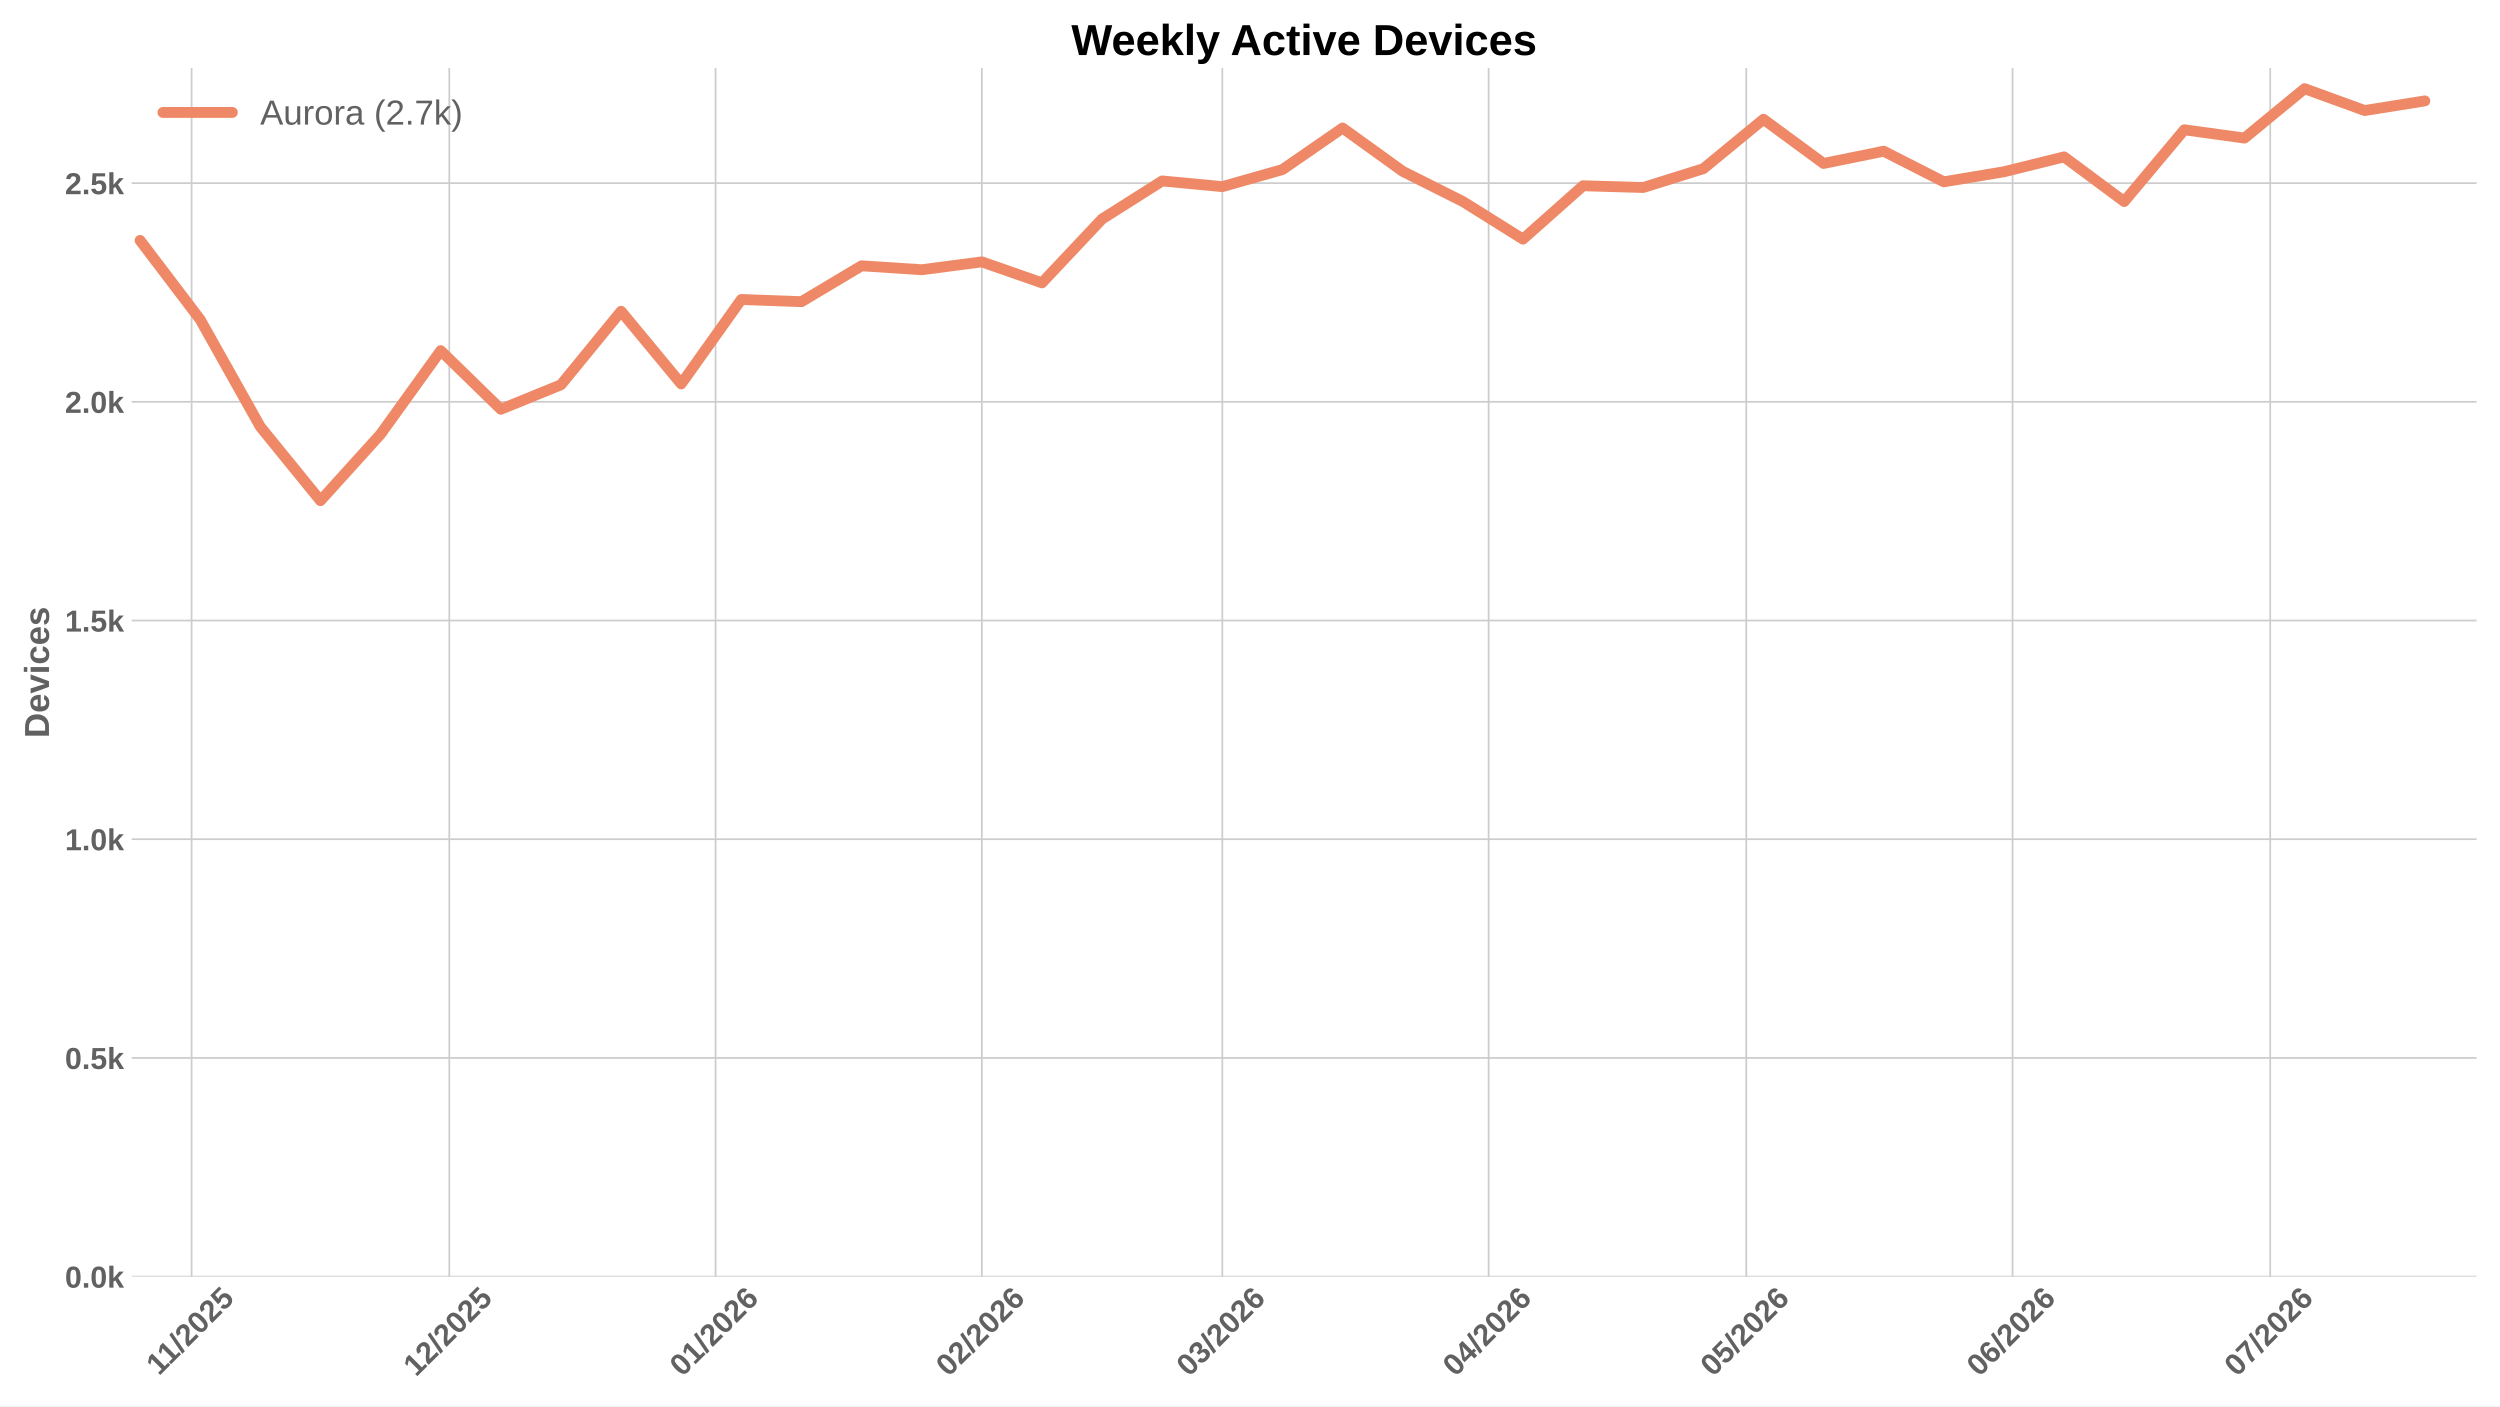
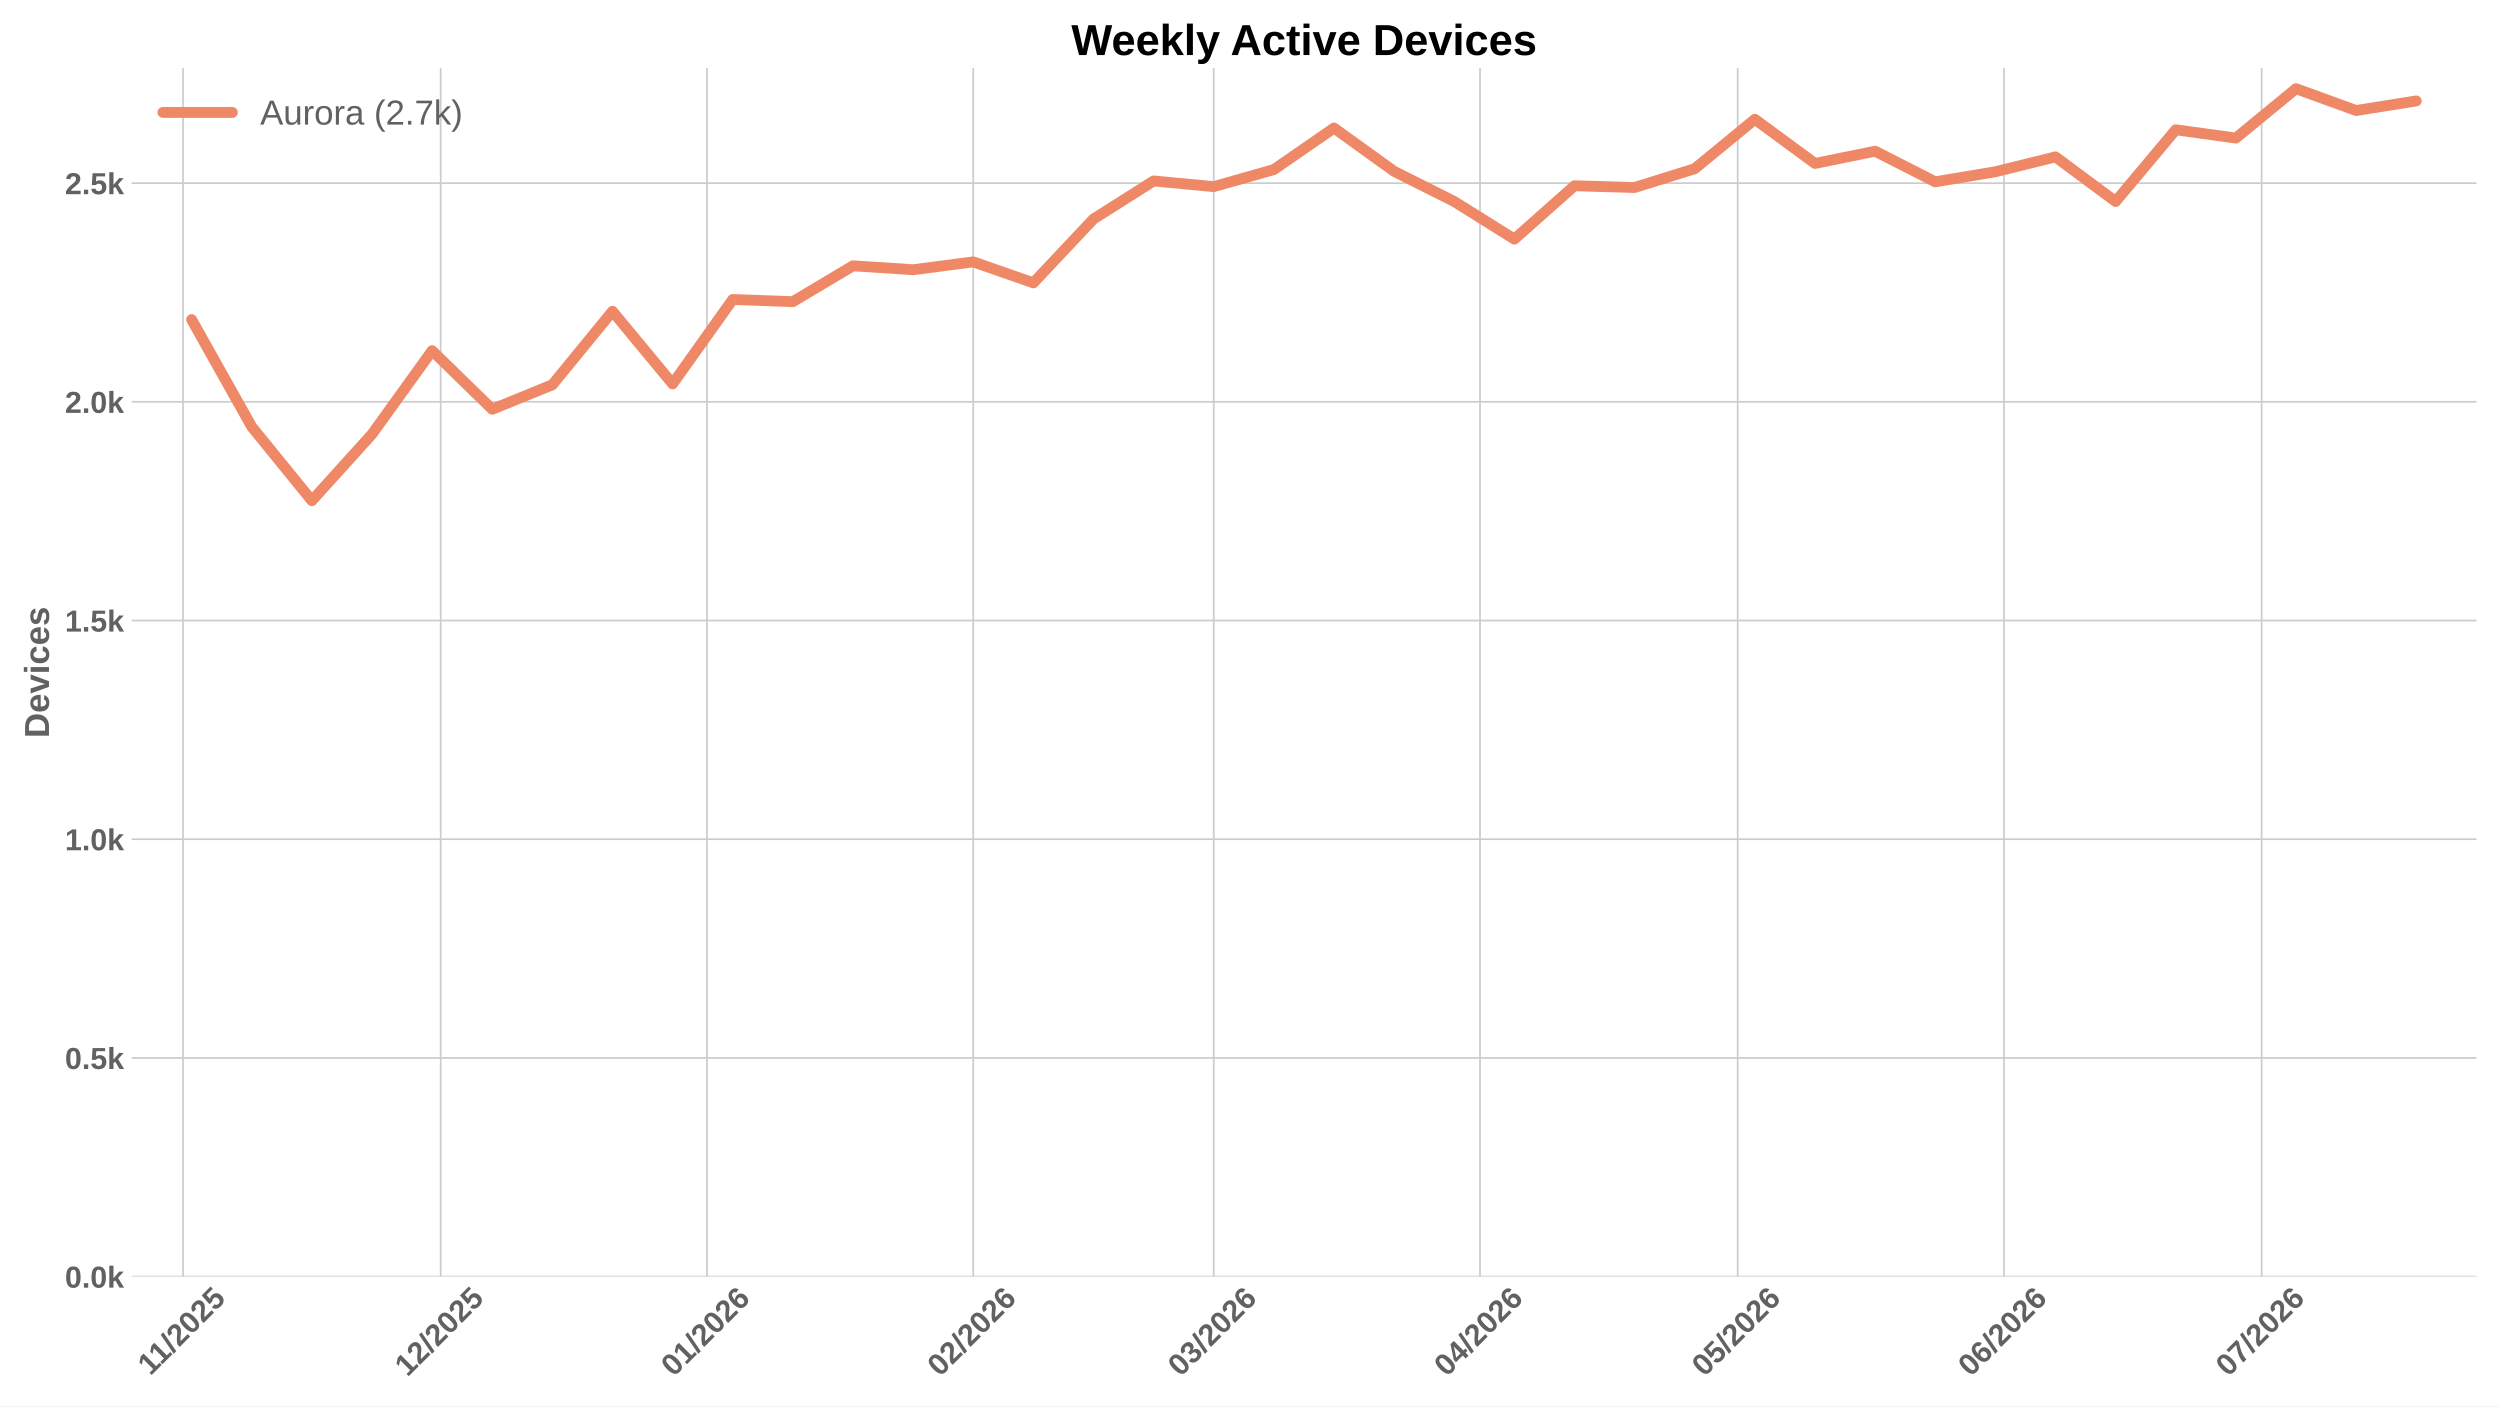
<svg xmlns="http://www.w3.org/2000/svg" xmlns:xlink="http://www.w3.org/1999/xlink" width="1152pt" height="648pt" viewBox="0 0 1152 648" version="1.1">
  <defs>
    <style type="text/css">*{stroke-linejoin: round; stroke-linecap: butt}</style>
  </defs>
  <g id="figure_1">
    <g id="patch_1">
      <path d="M 0 648  L 1152 648  L 1152 0  L 0 0  z " style="fill: #ffffff" />
    </g>
    <g id="axes_1">
      <g id="patch_2">
        <path d="M 60.676 588.262  L 1141.2 588.262  L 1141.2 31.361  L 60.676 31.361  z " style="fill: #ffffff" />
      </g>
      <g id="matplotlib.axis_1">
        <g id="xtick_1">
          <g id="line2d_1">
-             <path d="M 88.296 588.262  L 88.296 31.361  " clip-path="url(#p74ff74f4ae)" style="fill: none; stroke: #cccccc; stroke-width: 0.8; stroke-linecap: round" />
+             <path d="M 84.335 588.262  L 84.335 31.361  " clip-path="url(#p7dbd8c9614)" style="fill: none; stroke: #cccccc; stroke-width: 0.8; stroke-linecap: round" />
          </g>
          <g id="line2d_2" />
          <g id="text_1">
-             <g style="fill: #616161" transform="translate(73.24081 634.2038) rotate(-45) scale(0.14 -0.14)">
+             <g style="fill: #616161" transform="translate(69.27946 634.2038) rotate(-45) scale(0.14 -0.14)">
              <defs>
                <path id="LiberationSans-Bold-14" d="M 403 0  L 403 653  L 1494 653  L 1494 3656  L 438 2997  L 438 3688  L 1541 4403  L 2372 4403  L 2372 653  L 3381 653  L 3381 0  L 403 0  z " transform="scale(0.015625)" />
                <path id="LiberationSans-Bold-12" d="M 63 -128  L 972 4638  L 1716 4638  L 822 -128  L 63 -128  z " transform="scale(0.015625)" />
                <path id="LiberationSans-Bold-15" d="M 222 0  L 222 609  Q 394 988 711 1347  Q 1028 1706 1509 2097  Q 1972 2472 2158 2715  Q 2344 2959 2344 3194  Q 2344 3769 1766 3769  Q 1484 3769 1336 3617  Q 1188 3466 1144 3163  L 259 3213  Q 334 3825 717 4147  Q 1100 4469 1759 4469  Q 2472 4469 2853 4144  Q 3234 3819 3234 3231  Q 3234 2922 3112 2672  Q 2991 2422 2800 2211  Q 2609 2000 2376 1815  Q 2144 1631 1925 1456  Q 1706 1281 1526 1103  Q 1347 925 1259 722  L 3303 722  L 3303 0  L 222 0  z " transform="scale(0.015625)" />
                <path id="LiberationSans-Bold-13" d="M 3297 2203  Q 3297 1088 2914 512  Q 2531 -63 1766 -63  Q 253 -63 253 2203  Q 253 2994 418 3494  Q 584 3994 915 4231  Q 1247 4469 1791 4469  Q 2572 4469 2934 3903  Q 3297 3338 3297 2203  z M 2416 2203  Q 2416 2813 2356 3150  Q 2297 3488 2165 3634  Q 2034 3781 1784 3781  Q 1519 3781 1383 3632  Q 1247 3484 1189 3148  Q 1131 2813 1131 2203  Q 1131 1600 1192 1261  Q 1253 922 1386 775  Q 1519 628 1772 628  Q 2022 628 2158 783  Q 2294 938 2355 1278  Q 2416 1619 2416 2203  z " transform="scale(0.015625)" />
                <path id="LiberationSans-Bold-18" d="M 3381 1466  Q 3381 766 2945 351  Q 2509 -63 1750 -63  Q 1088 -63 689 235  Q 291 534 197 1100  L 1075 1172  Q 1144 891 1319 762  Q 1494 634 1759 634  Q 2088 634 2283 843  Q 2478 1053 2478 1447  Q 2478 1794 2293 2001  Q 2109 2209 1778 2209  Q 1413 2209 1181 1925  L 325 1925  L 478 4403  L 3125 4403  L 3125 3750  L 1275 3750  L 1203 2638  Q 1522 2919 2000 2919  Q 2628 2919 3004 2528  Q 3381 2138 3381 1466  z " transform="scale(0.015625)" />
              </defs>
              <use xlink:href="#LiberationSans-Bold-14" />
              <use xlink:href="#LiberationSans-Bold-14" transform="translate(50.09375 0)" />
              <use xlink:href="#LiberationSans-Bold-12" transform="translate(105.7031 0)" />
              <use xlink:href="#LiberationSans-Bold-15" transform="translate(133.4844 0)" />
              <use xlink:href="#LiberationSans-Bold-13" transform="translate(189.0938 0)" />
              <use xlink:href="#LiberationSans-Bold-15" transform="translate(244.7031 0)" />
              <use xlink:href="#LiberationSans-Bold-18" transform="translate(300.3125 0)" />
            </g>
          </g>
        </g>
        <g id="xtick_2">
          <g id="line2d_3">
-             <path d="M 207.035 588.262  L 207.035 31.361  " clip-path="url(#p74ff74f4ae)" style="fill: none; stroke: #cccccc; stroke-width: 0.8; stroke-linecap: round" />
+             <path d="M 203.074 588.262  L 203.074 31.361  " clip-path="url(#p7dbd8c9614)" style="fill: none; stroke: #cccccc; stroke-width: 0.8; stroke-linecap: round" />
          </g>
          <g id="line2d_4" />
          <g id="text_2">
-             <g style="fill: #616161" transform="translate(191.7067 634.7498) rotate(-45) scale(0.14 -0.14)">
+             <g style="fill: #616161" transform="translate(187.7454 634.7498) rotate(-45) scale(0.14 -0.14)">
              <use xlink:href="#LiberationSans-Bold-14" />
              <use xlink:href="#LiberationSans-Bold-15" transform="translate(55.60938 0)" />
              <use xlink:href="#LiberationSans-Bold-12" transform="translate(111.2188 0)" />
              <use xlink:href="#LiberationSans-Bold-15" transform="translate(139 0)" />
              <use xlink:href="#LiberationSans-Bold-13" transform="translate(194.6094 0)" />
              <use xlink:href="#LiberationSans-Bold-15" transform="translate(250.2188 0)" />
              <use xlink:href="#LiberationSans-Bold-18" transform="translate(305.8281 0)" />
            </g>
          </g>
        </g>
        <g id="xtick_3">
          <g id="line2d_5">
-             <path d="M 329.732 588.262  L 329.732 31.361  " clip-path="url(#p74ff74f4ae)" style="fill: none; stroke: #cccccc; stroke-width: 0.8; stroke-linecap: round" />
+             <path d="M 325.771 588.262  L 325.771 31.361  " clip-path="url(#p7dbd8c9614)" style="fill: none; stroke: #cccccc; stroke-width: 0.8; stroke-linecap: round" />
          </g>
          <g id="line2d_6" />
          <g id="text_3">
-             <g style="fill: #616161" transform="translate(314.4036 634.7498) rotate(-45) scale(0.14 -0.14)">
+             <g style="fill: #616161" transform="translate(310.4423 634.7498) rotate(-45) scale(0.14 -0.14)">
              <defs>
                <path id="LiberationSans-Bold-19" d="M 3328 1441  Q 3328 738 2934 337  Q 2541 -63 1847 -63  Q 1069 -63 651 482  Q 234 1028 234 2100  Q 234 3278 657 3873  Q 1081 4469 1869 4469  Q 2428 4469 2751 4222  Q 3075 3975 3209 3456  L 2381 3341  Q 2263 3775 1850 3775  Q 1497 3775 1295 3422  Q 1094 3069 1094 2350  Q 1234 2584 1484 2709  Q 1734 2834 2050 2834  Q 2641 2834 2984 2459  Q 3328 2084 3328 1441  z M 2447 1416  Q 2447 1791 2273 1989  Q 2100 2188 1797 2188  Q 1506 2188 1331 2002  Q 1156 1816 1156 1509  Q 1156 1125 1339 873  Q 1522 622 1819 622  Q 2116 622 2281 833  Q 2447 1044 2447 1416  z " transform="scale(0.015625)" />
              </defs>
              <use xlink:href="#LiberationSans-Bold-13" />
              <use xlink:href="#LiberationSans-Bold-14" transform="translate(55.60938 0)" />
              <use xlink:href="#LiberationSans-Bold-12" transform="translate(111.2188 0)" />
              <use xlink:href="#LiberationSans-Bold-15" transform="translate(139 0)" />
              <use xlink:href="#LiberationSans-Bold-13" transform="translate(194.6094 0)" />
              <use xlink:href="#LiberationSans-Bold-15" transform="translate(250.2188 0)" />
              <use xlink:href="#LiberationSans-Bold-19" transform="translate(305.8281 0)" />
            </g>
          </g>
        </g>
        <g id="xtick_4">
          <g id="line2d_7">
-             <path d="M 452.429 588.262  L 452.429 31.361  " clip-path="url(#p74ff74f4ae)" style="fill: none; stroke: #cccccc; stroke-width: 0.8; stroke-linecap: round" />
+             <path d="M 448.468 588.262  L 448.468 31.361  " clip-path="url(#p7dbd8c9614)" style="fill: none; stroke: #cccccc; stroke-width: 0.8; stroke-linecap: round" />
          </g>
          <g id="line2d_8" />
          <g id="text_4">
-             <g style="fill: #616161" transform="translate(437.1006 634.7498) rotate(-45) scale(0.14 -0.14)">
+             <g style="fill: #616161" transform="translate(433.1392 634.7498) rotate(-45) scale(0.14 -0.14)">
              <use xlink:href="#LiberationSans-Bold-13" />
              <use xlink:href="#LiberationSans-Bold-15" transform="translate(55.60938 0)" />
              <use xlink:href="#LiberationSans-Bold-12" transform="translate(111.2188 0)" />
              <use xlink:href="#LiberationSans-Bold-15" transform="translate(139 0)" />
              <use xlink:href="#LiberationSans-Bold-13" transform="translate(194.6094 0)" />
              <use xlink:href="#LiberationSans-Bold-15" transform="translate(250.2188 0)" />
              <use xlink:href="#LiberationSans-Bold-19" transform="translate(305.8281 0)" />
            </g>
          </g>
        </g>
        <g id="xtick_5">
          <g id="line2d_9">
-             <path d="M 563.252 588.262  L 563.252 31.361  " clip-path="url(#p74ff74f4ae)" style="fill: none; stroke: #cccccc; stroke-width: 0.8; stroke-linecap: round" />
+             <path d="M 559.291 588.262  L 559.291 31.361  " clip-path="url(#p7dbd8c9614)" style="fill: none; stroke: #cccccc; stroke-width: 0.8; stroke-linecap: round" />
          </g>
          <g id="line2d_10" />
          <g id="text_5">
-             <g style="fill: #616161" transform="translate(547.9236 634.7498) rotate(-45) scale(0.14 -0.14)">
+             <g style="fill: #616161" transform="translate(543.9622 634.7498) rotate(-45) scale(0.14 -0.14)">
              <defs>
                <path id="LiberationSans-Bold-16" d="M 3328 1222  Q 3328 603 2922 265  Q 2516 -72 1766 -72  Q 1056 -72 637 254  Q 219 581 147 1197  L 1041 1275  Q 1125 641 1763 641  Q 2078 641 2253 797  Q 2428 953 2428 1275  Q 2428 1569 2215 1725  Q 2003 1881 1584 1881  L 1278 1881  L 1278 2591  L 1566 2591  Q 1944 2591 2134 2745  Q 2325 2900 2325 3188  Q 2325 3459 2173 3614  Q 2022 3769 1731 3769  Q 1459 3769 1292 3619  Q 1125 3469 1100 3194  L 222 3256  Q 291 3825 694 4147  Q 1097 4469 1747 4469  Q 2438 4469 2827 4158  Q 3216 3847 3216 3297  Q 3216 2884 2973 2618  Q 2731 2353 2275 2266  L 2275 2253  Q 2781 2194 3054 1920  Q 3328 1647 3328 1222  z " transform="scale(0.015625)" />
              </defs>
              <use xlink:href="#LiberationSans-Bold-13" />
              <use xlink:href="#LiberationSans-Bold-16" transform="translate(55.60938 0)" />
              <use xlink:href="#LiberationSans-Bold-12" transform="translate(111.2188 0)" />
              <use xlink:href="#LiberationSans-Bold-15" transform="translate(139 0)" />
              <use xlink:href="#LiberationSans-Bold-13" transform="translate(194.6094 0)" />
              <use xlink:href="#LiberationSans-Bold-15" transform="translate(250.2188 0)" />
              <use xlink:href="#LiberationSans-Bold-19" transform="translate(305.8281 0)" />
            </g>
          </g>
        </g>
        <g id="xtick_6">
          <g id="line2d_11">
-             <path d="M 685.949 588.262  L 685.949 31.361  " clip-path="url(#p74ff74f4ae)" style="fill: none; stroke: #cccccc; stroke-width: 0.8; stroke-linecap: round" />
+             <path d="M 681.987 588.262  L 681.987 31.361  " clip-path="url(#p7dbd8c9614)" style="fill: none; stroke: #cccccc; stroke-width: 0.8; stroke-linecap: round" />
          </g>
          <g id="line2d_12" />
          <g id="text_6">
-             <g style="fill: #616161" transform="translate(670.6205 634.7498) rotate(-45) scale(0.14 -0.14)">
+             <g style="fill: #616161" transform="translate(666.6591 634.7498) rotate(-45) scale(0.14 -0.14)">
              <defs>
                <path id="LiberationSans-Bold-17" d="M 2938 897  L 2938 0  L 2100 0  L 2100 897  L 97 897  L 97 1556  L 1956 4403  L 2938 4403  L 2938 1550  L 3525 1550  L 3525 897  L 2938 897  z M 2100 2991  Q 2100 3159 2111 3356  Q 2122 3553 2128 3609  Q 2047 3434 1834 3103  L 813 1550  L 2100 1550  L 2100 2991  z " transform="scale(0.015625)" />
              </defs>
              <use xlink:href="#LiberationSans-Bold-13" />
              <use xlink:href="#LiberationSans-Bold-17" transform="translate(55.60938 0)" />
              <use xlink:href="#LiberationSans-Bold-12" transform="translate(111.2188 0)" />
              <use xlink:href="#LiberationSans-Bold-15" transform="translate(139 0)" />
              <use xlink:href="#LiberationSans-Bold-13" transform="translate(194.6094 0)" />
              <use xlink:href="#LiberationSans-Bold-15" transform="translate(250.2188 0)" />
              <use xlink:href="#LiberationSans-Bold-19" transform="translate(305.8281 0)" />
            </g>
          </g>
        </g>
        <g id="xtick_7">
          <g id="line2d_13">
-             <path d="M 804.688 588.262  L 804.688 31.361  " clip-path="url(#p74ff74f4ae)" style="fill: none; stroke: #cccccc; stroke-width: 0.8; stroke-linecap: round" />
+             <path d="M 800.726 588.262  L 800.726 31.361  " clip-path="url(#p7dbd8c9614)" style="fill: none; stroke: #cccccc; stroke-width: 0.8; stroke-linecap: round" />
          </g>
          <g id="line2d_14" />
          <g id="text_7">
-             <g style="fill: #616161" transform="translate(789.3594 634.7498) rotate(-45) scale(0.14 -0.14)">
+             <g style="fill: #616161" transform="translate(785.3981 634.7498) rotate(-45) scale(0.14 -0.14)">
              <use xlink:href="#LiberationSans-Bold-13" />
              <use xlink:href="#LiberationSans-Bold-18" transform="translate(55.60938 0)" />
              <use xlink:href="#LiberationSans-Bold-12" transform="translate(111.2188 0)" />
              <use xlink:href="#LiberationSans-Bold-15" transform="translate(139 0)" />
              <use xlink:href="#LiberationSans-Bold-13" transform="translate(194.6094 0)" />
              <use xlink:href="#LiberationSans-Bold-15" transform="translate(250.2188 0)" />
              <use xlink:href="#LiberationSans-Bold-19" transform="translate(305.8281 0)" />
            </g>
          </g>
        </g>
        <g id="xtick_8">
          <g id="line2d_15">
-             <path d="M 927.385 588.262  L 927.385 31.361  " clip-path="url(#p74ff74f4ae)" style="fill: none; stroke: #cccccc; stroke-width: 0.8; stroke-linecap: round" />
+             <path d="M 923.423 588.262  L 923.423 31.361  " clip-path="url(#p7dbd8c9614)" style="fill: none; stroke: #cccccc; stroke-width: 0.8; stroke-linecap: round" />
          </g>
          <g id="line2d_16" />
          <g id="text_8">
-             <g style="fill: #616161" transform="translate(912.0563 634.7498) rotate(-45) scale(0.14 -0.14)">
+             <g style="fill: #616161" transform="translate(908.095 634.7498) rotate(-45) scale(0.14 -0.14)">
              <use xlink:href="#LiberationSans-Bold-13" />
              <use xlink:href="#LiberationSans-Bold-19" transform="translate(55.60938 0)" />
              <use xlink:href="#LiberationSans-Bold-12" transform="translate(111.2188 0)" />
              <use xlink:href="#LiberationSans-Bold-15" transform="translate(139 0)" />
              <use xlink:href="#LiberationSans-Bold-13" transform="translate(194.6094 0)" />
              <use xlink:href="#LiberationSans-Bold-15" transform="translate(250.2188 0)" />
              <use xlink:href="#LiberationSans-Bold-19" transform="translate(305.8281 0)" />
            </g>
          </g>
        </g>
        <g id="xtick_9">
          <g id="line2d_17">
-             <path d="M 1046.124 588.262  L 1046.124 31.361  " clip-path="url(#p74ff74f4ae)" style="fill: none; stroke: #cccccc; stroke-width: 0.8; stroke-linecap: round" />
+             <path d="M 1042.162 588.262  L 1042.162 31.361  " clip-path="url(#p7dbd8c9614)" style="fill: none; stroke: #cccccc; stroke-width: 0.8; stroke-linecap: round" />
          </g>
          <g id="line2d_18" />
          <g id="text_9">
-             <g style="fill: #616161" transform="translate(1030.795 634.7498) rotate(-45) scale(0.14 -0.14)">
+             <g style="fill: #616161" transform="translate(1026.834 634.7498) rotate(-45) scale(0.14 -0.14)">
              <defs>
                <path id="LiberationSans-Bold-1a" d="M 3278 3706  Q 2981 3238 2717 2797  Q 2453 2356 2256 1911  Q 2059 1466 1945 995  Q 1831 525 1831 0  L 916 0  Q 916 550 1059 1064  Q 1203 1578 1475 2111  Q 1747 2644 2463 3681  L 275 3681  L 275 4403  L 3278 4403  L 3278 3706  z " transform="scale(0.015625)" />
              </defs>
              <use xlink:href="#LiberationSans-Bold-13" />
              <use xlink:href="#LiberationSans-Bold-1a" transform="translate(55.60938 0)" />
              <use xlink:href="#LiberationSans-Bold-12" transform="translate(111.2188 0)" />
              <use xlink:href="#LiberationSans-Bold-15" transform="translate(139 0)" />
              <use xlink:href="#LiberationSans-Bold-13" transform="translate(194.6094 0)" />
              <use xlink:href="#LiberationSans-Bold-15" transform="translate(250.2188 0)" />
              <use xlink:href="#LiberationSans-Bold-19" transform="translate(305.8281 0)" />
            </g>
          </g>
        </g>
      </g>
      <g id="matplotlib.axis_2">
        <g id="ytick_1">
          <g id="line2d_19">
-             <path d="M 60.676 588.262  L 1141.2 588.262  " clip-path="url(#p74ff74f4ae)" style="fill: none; stroke: #cccccc; stroke-width: 0.8; stroke-linecap: round" />
+             <path d="M 60.676 588.262  L 1141.2 588.262  " clip-path="url(#p7dbd8c9614)" style="fill: none; stroke: #cccccc; stroke-width: 0.8; stroke-linecap: round" />
          </g>
          <g id="line2d_20" />
          <g id="text_10">
            <g style="fill: #616161" transform="translate(29.93031 593.3584) scale(0.14 -0.14)">
              <defs>
                <path id="LiberationSans-Bold-11" d="M 434 0  L 434 953  L 1338 953  L 1338 0  L 434 0  z " transform="scale(0.015625)" />
                <path id="LiberationSans-Bold-4e" d="M 2606 0  L 1703 1531  L 1325 1269  L 1325 0  L 447 0  L 447 4638  L 1325 4638  L 1325 1981  L 2531 3381  L 3475 3381  L 2288 2063  L 3566 0  L 2606 0  z " transform="scale(0.015625)" />
              </defs>
              <use xlink:href="#LiberationSans-Bold-13" />
              <use xlink:href="#LiberationSans-Bold-11" transform="translate(55.60938 0)" />
              <use xlink:href="#LiberationSans-Bold-13" transform="translate(83.39062 0)" />
              <use xlink:href="#LiberationSans-Bold-4e" transform="translate(139 0)" />
            </g>
          </g>
        </g>
        <g id="ytick_2">
          <g id="line2d_21">
-             <path d="M 60.676 487.487  L 1141.2 487.487  " clip-path="url(#p74ff74f4ae)" style="fill: none; stroke: #cccccc; stroke-width: 0.8; stroke-linecap: round" />
+             <path d="M 60.676 487.487  L 1141.2 487.487  " clip-path="url(#p7dbd8c9614)" style="fill: none; stroke: #cccccc; stroke-width: 0.8; stroke-linecap: round" />
          </g>
          <g id="line2d_22" />
          <g id="text_11">
            <g style="fill: #616161" transform="translate(29.93031 492.5836) scale(0.14 -0.14)">
              <use xlink:href="#LiberationSans-Bold-13" />
              <use xlink:href="#LiberationSans-Bold-11" transform="translate(55.60938 0)" />
              <use xlink:href="#LiberationSans-Bold-18" transform="translate(83.39062 0)" />
              <use xlink:href="#LiberationSans-Bold-4e" transform="translate(139 0)" />
            </g>
          </g>
        </g>
        <g id="ytick_3">
          <g id="line2d_23">
-             <path d="M 60.676 386.713  L 1141.2 386.713  " clip-path="url(#p74ff74f4ae)" style="fill: none; stroke: #cccccc; stroke-width: 0.8; stroke-linecap: round" />
+             <path d="M 60.676 386.713  L 1141.2 386.713  " clip-path="url(#p7dbd8c9614)" style="fill: none; stroke: #cccccc; stroke-width: 0.8; stroke-linecap: round" />
          </g>
          <g id="line2d_24" />
          <g id="text_12">
            <g style="fill: #616161" transform="translate(29.93031 391.8088) scale(0.14 -0.14)">
              <use xlink:href="#LiberationSans-Bold-14" />
              <use xlink:href="#LiberationSans-Bold-11" transform="translate(55.60938 0)" />
              <use xlink:href="#LiberationSans-Bold-13" transform="translate(83.39062 0)" />
              <use xlink:href="#LiberationSans-Bold-4e" transform="translate(139 0)" />
            </g>
          </g>
        </g>
        <g id="ytick_4">
          <g id="line2d_25">
-             <path d="M 60.676 285.938  L 1141.2 285.938  " clip-path="url(#p74ff74f4ae)" style="fill: none; stroke: #cccccc; stroke-width: 0.8; stroke-linecap: round" />
+             <path d="M 60.676 285.938  L 1141.2 285.938  " clip-path="url(#p7dbd8c9614)" style="fill: none; stroke: #cccccc; stroke-width: 0.8; stroke-linecap: round" />
          </g>
          <g id="line2d_26" />
          <g id="text_13">
            <g style="fill: #616161" transform="translate(29.93031 291.034) scale(0.14 -0.14)">
              <use xlink:href="#LiberationSans-Bold-14" />
              <use xlink:href="#LiberationSans-Bold-11" transform="translate(55.60938 0)" />
              <use xlink:href="#LiberationSans-Bold-18" transform="translate(83.39062 0)" />
              <use xlink:href="#LiberationSans-Bold-4e" transform="translate(139 0)" />
            </g>
          </g>
        </g>
        <g id="ytick_5">
          <g id="line2d_27">
-             <path d="M 60.676 185.163  L 1141.2 185.163  " clip-path="url(#p74ff74f4ae)" style="fill: none; stroke: #cccccc; stroke-width: 0.8; stroke-linecap: round" />
+             <path d="M 60.676 185.163  L 1141.2 185.163  " clip-path="url(#p7dbd8c9614)" style="fill: none; stroke: #cccccc; stroke-width: 0.8; stroke-linecap: round" />
          </g>
          <g id="line2d_28" />
          <g id="text_14">
            <g style="fill: #616161" transform="translate(29.93031 190.2592) scale(0.14 -0.14)">
              <use xlink:href="#LiberationSans-Bold-15" />
              <use xlink:href="#LiberationSans-Bold-11" transform="translate(55.60938 0)" />
              <use xlink:href="#LiberationSans-Bold-13" transform="translate(83.39062 0)" />
              <use xlink:href="#LiberationSans-Bold-4e" transform="translate(139 0)" />
            </g>
          </g>
        </g>
        <g id="ytick_6">
          <g id="line2d_29">
-             <path d="M 60.676 84.388  L 1141.2 84.388  " clip-path="url(#p74ff74f4ae)" style="fill: none; stroke: #cccccc; stroke-width: 0.8; stroke-linecap: round" />
+             <path d="M 60.676 84.388  L 1141.2 84.388  " clip-path="url(#p7dbd8c9614)" style="fill: none; stroke: #cccccc; stroke-width: 0.8; stroke-linecap: round" />
          </g>
          <g id="line2d_30" />
          <g id="text_15">
            <g style="fill: #616161" transform="translate(29.93031 89.48444) scale(0.14 -0.14)">
              <use xlink:href="#LiberationSans-Bold-15" />
              <use xlink:href="#LiberationSans-Bold-11" transform="translate(55.60938 0)" />
              <use xlink:href="#LiberationSans-Bold-18" transform="translate(83.39062 0)" />
              <use xlink:href="#LiberationSans-Bold-4e" transform="translate(139 0)" />
            </g>
          </g>
        </g>
        <g id="text_16">
          <g style="fill: #616161" transform="translate(22.56312 340.0552) rotate(-90) scale(0.16 -0.16)">
            <defs>
              <path id="LiberationSans-Bold-27" d="M 4353 2234  Q 4353 1553 4086 1045  Q 3819 538 3330 269  Q 2841 0 2209 0  L 428 0  L 428 4403  L 2022 4403  Q 3134 4403 3743 3842  Q 4353 3281 4353 2234  z M 3425 2234  Q 3425 2944 3056 3317  Q 2688 3691 2003 3691  L 1350 3691  L 1350 713  L 2131 713  Q 2725 713 3075 1122  Q 3425 1531 3425 2234  z " transform="scale(0.015625)" />
              <path id="LiberationSans-Bold-48" d="M 1831 -63  Q 1069 -63 659 389  Q 250 841 250 1706  Q 250 2544 665 2994  Q 1081 3444 1844 3444  Q 2572 3444 2956 2961  Q 3341 2478 3341 1547  L 3341 1522  L 1172 1522  Q 1172 1028 1355 776  Q 1538 525 1875 525  Q 2341 525 2463 928  L 3291 856  Q 2931 -63 1831 -63  z M 1831 2891  Q 1522 2891 1355 2675  Q 1188 2459 1178 2072  L 2491 2072  Q 2466 2481 2294 2686  Q 2122 2891 1831 2891  z " transform="scale(0.015625)" />
              <path id="LiberationSans-Bold-59" d="M 2284 0  L 1234 0  L 25 3381  L 953 3381  L 1544 1491  Q 1591 1334 1766 709  Q 1797 838 1894 1159  Q 1991 1481 2613 3381  L 3531 3381  L 2284 0  z " transform="scale(0.015625)" />
              <path id="LiberationSans-Bold-4c" d="M 447 3991  L 447 4638  L 1325 4638  L 1325 3991  L 447 3991  z M 447 0  L 447 3381  L 1325 3381  L 1325 0  L 447 0  z " transform="scale(0.015625)" />
              <path id="LiberationSans-Bold-46" d="M 1856 -63  Q 1088 -63 669 395  Q 250 853 250 1672  Q 250 2509 672 2976  Q 1094 3444 1869 3444  Q 2466 3444 2856 3144  Q 3247 2844 3347 2316  L 2463 2272  Q 2425 2531 2275 2686  Q 2125 2841 1850 2841  Q 1172 2841 1172 1706  Q 1172 538 1863 538  Q 2113 538 2281 695  Q 2450 853 2491 1166  L 3372 1125  Q 3325 778 3123 506  Q 2922 234 2594 85  Q 2266 -63 1856 -63  z " transform="scale(0.015625)" />
              <path id="LiberationSans-Bold-56" d="M 3297 988  Q 3297 497 2895 217  Q 2494 -63 1784 -63  Q 1088 -63 717 157  Q 347 378 225 844  L 997 959  Q 1063 719 1223 619  Q 1384 519 1784 519  Q 2153 519 2322 612  Q 2491 706 2491 906  Q 2491 1069 2355 1164  Q 2219 1259 1894 1325  Q 1150 1472 890 1598  Q 631 1725 495 1926  Q 359 2128 359 2422  Q 359 2906 732 3176  Q 1106 3447 1791 3447  Q 2394 3447 2761 3212  Q 3128 2978 3219 2534  L 2441 2453  Q 2403 2659 2256 2761  Q 2109 2863 1791 2863  Q 1478 2863 1322 2783  Q 1166 2703 1166 2516  Q 1166 2369 1286 2283  Q 1406 2197 1691 2141  Q 2088 2059 2395 1973  Q 2703 1888 2889 1769  Q 3075 1650 3186 1464  Q 3297 1278 3297 988  z " transform="scale(0.015625)" />
            </defs>
            <use xlink:href="#LiberationSans-Bold-27" />
            <use xlink:href="#LiberationSans-Bold-48" transform="translate(72.21875 0)" />
            <use xlink:href="#LiberationSans-Bold-59" transform="translate(127.8281 0)" />
            <use xlink:href="#LiberationSans-Bold-4c" transform="translate(183.4375 0)" />
            <use xlink:href="#LiberationSans-Bold-46" transform="translate(211.2188 0)" />
            <use xlink:href="#LiberationSans-Bold-48" transform="translate(266.8281 0)" />
            <use xlink:href="#LiberationSans-Bold-56" transform="translate(322.4375 0)" />
          </g>
        </g>
      </g>
      <g id="line2d_31">
-         <path d="M 64.548 110.791  L 92.254 147.272  L 119.96 196.651  L 147.666 230.713  L 175.371 200.078  L 203.077 161.582  L 230.783 188.589  L 258.489 177.303  L 286.194 143.442  L 313.9 176.9  L 341.606 138  L 369.312 139.008  L 397.017 122.481  L 424.723 124.295  L 452.429 120.667  L 480.135 130.342  L 507.84 100.915  L 535.546 83.38  L 563.252 86.001  L 590.958 78.14  L 618.663 58.993  L 646.369 78.946  L 674.075 92.853  L 701.781 110.187  L 729.486 85.598  L 757.192 86.404  L 784.898 77.737  L 812.604 54.962  L 840.309 75.319  L 868.015 69.675  L 895.721 83.784  L 923.427 79.148  L 951.132 72.295  L 978.838 92.853  L 1006.544 59.799  L 1034.25 63.629  L 1061.955 40.854  L 1089.661 50.931  L 1117.367 46.497  " clip-path="url(#p74ff74f4ae)" style="fill: none; stroke: #ee8866; stroke-width: 5; stroke-linecap: round" />
+         <path d="M 88.293 147.272  L 115.999 196.651  L 143.704 230.713  L 171.41 200.078  L 199.116 161.582  L 226.822 188.589  L 254.527 177.303  L 282.233 143.442  L 309.939 176.9  L 337.645 138  L 365.35 139.008  L 393.056 122.481  L 420.762 124.295  L 448.468 120.667  L 476.173 130.342  L 503.879 100.915  L 531.585 83.38  L 559.291 86.001  L 586.996 78.14  L 614.702 58.993  L 642.408 78.946  L 670.114 92.853  L 697.819 110.187  L 725.525 85.598  L 753.231 86.404  L 780.937 77.737  L 808.642 54.962  L 836.348 75.319  L 864.054 69.675  L 891.76 83.784  L 919.465 79.148  L 947.171 72.295  L 974.877 92.853  L 1002.583 59.799  L 1030.288 63.629  L 1057.994 40.854  L 1085.7 50.931  L 1113.406 46.497  " clip-path="url(#p7dbd8c9614)" style="fill: none; stroke: #ee8866; stroke-width: 5; stroke-linecap: round" />
      </g>
      <g id="patch_3">
        <path d="M 60.676 588.262  L 60.676 31.361  " style="fill: none" />
      </g>
      <g id="patch_4">
        <path d="M 1141.2 588.262  L 1141.2 31.361  " style="fill: none" />
      </g>
      <g id="patch_5">
        <path d="M 60.676 588.262  L 1141.2 588.262  " style="fill: none" />
      </g>
      <g id="patch_6">
        <path d="M 60.676 31.361  L 1141.2 31.361  " style="fill: none" />
      </g>
      <g id="text_17">
        <g transform="translate(493.655 25.36055) scale(0.2 -0.2)">
          <defs>
            <path id="LiberationSans-Bold-3a" d="M 4897 0  L 3803 0  L 3206 2547  Q 3097 2997 3022 3488  Q 2947 3078 2900 2864  Q 2853 2650 2234 0  L 1141 0  L 6 4403  L 941 4403  L 1578 1559  L 1722 872  Q 1809 1306 1892 1701  Q 1975 2097 2516 4403  L 3547 4403  L 4103 2059  Q 4169 1797 4325 872  L 4403 1234  L 4569 1953  L 5100 4403  L 6034 4403  L 4897 0  z " transform="scale(0.015625)" />
            <path id="LiberationSans-Bold-4f" d="M 447 0  L 447 4638  L 1325 4638  L 1325 0  L 447 0  z " transform="scale(0.015625)" />
            <path id="LiberationSans-Bold-5c" d="M 884 -1328  Q 569 -1328 331 -1288  L 331 -663  Q 497 -688 634 -688  Q 822 -688 945 -628  Q 1069 -569 1167 -431  Q 1266 -294 1388 34  L 50 3381  L 978 3381  L 1509 1797  Q 1634 1456 1825 753  L 1903 1050  L 2106 1784  L 2606 3381  L 3525 3381  L 2188 -178  Q 1919 -828 1630 -1078  Q 1341 -1328 884 -1328  z " transform="scale(0.015625)" />
            <path id="LiberationSans-Bold-3" transform="scale(0.015625)" />
            <path id="LiberationSans-Bold-24" d="M 3541 0  L 3150 1125  L 1472 1125  L 1081 0  L 159 0  L 1766 4403  L 2853 4403  L 4453 0  L 3541 0  z M 2309 3725  L 2291 3656  Q 2259 3544 2215 3400  Q 2172 3256 1678 1819  L 2944 1819  L 2509 3084  L 2375 3509  L 2309 3725  z " transform="scale(0.015625)" />
            <path id="LiberationSans-Bold-57" d="M 1313 -56  Q 925 -56 715 155  Q 506 366 506 794  L 506 2788  L 78 2788  L 78 3381  L 550 3381  L 825 4175  L 1375 4175  L 1375 3381  L 2016 3381  L 2016 2788  L 1375 2788  L 1375 1031  Q 1375 784 1469 667  Q 1563 550 1759 550  Q 1863 550 2053 594  L 2053 50  Q 1728 -56 1313 -56  z " transform="scale(0.015625)" />
          </defs>
          <use xlink:href="#LiberationSans-Bold-3a" />
          <use xlink:href="#LiberationSans-Bold-48" transform="translate(92.57812 0)" />
          <use xlink:href="#LiberationSans-Bold-48" transform="translate(148.1875 0)" />
          <use xlink:href="#LiberationSans-Bold-4e" transform="translate(203.7969 0)" />
          <use xlink:href="#LiberationSans-Bold-4f" transform="translate(259.4062 0)" />
          <use xlink:href="#LiberationSans-Bold-5c" transform="translate(287.1875 0)" />
          <use xlink:href="#LiberationSans-Bold-3" transform="translate(342.7969 0)" />
          <use xlink:href="#LiberationSans-Bold-24" transform="translate(366.875 0)" />
          <use xlink:href="#LiberationSans-Bold-46" transform="translate(439.0938 0)" />
          <use xlink:href="#LiberationSans-Bold-57" transform="translate(494.7031 0)" />
          <use xlink:href="#LiberationSans-Bold-4c" transform="translate(528 0)" />
          <use xlink:href="#LiberationSans-Bold-59" transform="translate(555.7812 0)" />
          <use xlink:href="#LiberationSans-Bold-48" transform="translate(611.3906 0)" />
          <use xlink:href="#LiberationSans-Bold-3" transform="translate(667 0)" />
          <use xlink:href="#LiberationSans-Bold-27" transform="translate(694.7812 0)" />
          <use xlink:href="#LiberationSans-Bold-48" transform="translate(767 0)" />
          <use xlink:href="#LiberationSans-Bold-59" transform="translate(822.6094 0)" />
          <use xlink:href="#LiberationSans-Bold-4c" transform="translate(878.2188 0)" />
          <use xlink:href="#LiberationSans-Bold-46" transform="translate(906 0)" />
          <use xlink:href="#LiberationSans-Bold-48" transform="translate(961.6094 0)" />
          <use xlink:href="#LiberationSans-Bold-56" transform="translate(1017.219 0)" />
        </g>
      </g>
      <g id="legend_1">
        <g id="line2d_32">
          <path d="M 75.076 51.809  L 91.076 51.809  L 107.076 51.809  " style="fill: none; stroke: #ee8866; stroke-width: 5; stroke-linecap: round" />
        </g>
        <g id="text_18">
          <g style="fill: #616161" transform="translate(119.8756 57.40898) scale(0.16 -0.16)">
            <defs>
              <path id="LiberationSans-24" d="M 3647 0  L 3144 1288  L 1138 1288  L 631 0  L 13 0  L 1809 4403  L 2488 4403  L 4256 0  L 3647 0  z M 2141 3953  L 2113 3866  Q 2034 3606 1881 3200  L 1319 1753  L 2966 1753  L 2400 3206  Q 2313 3422 2225 3694  L 2141 3953  z " transform="scale(0.015625)" />
              <path id="LiberationSans-58" d="M 981 3381  L 981 1238  Q 981 903 1047 718  Q 1113 534 1256 453  Q 1400 372 1678 372  Q 2084 372 2318 650  Q 2553 928 2553 1422  L 2553 3381  L 3116 3381  L 3116 722  Q 3116 131 3134 0  L 2603 0  Q 2600 16 2597 84  Q 2594 153 2589 242  Q 2584 331 2578 578  L 2569 578  Q 2375 228 2120 82  Q 1866 -63 1488 -63  Q 931 -63 673 214  Q 416 491 416 1128  L 416 3381  L 981 3381  z " transform="scale(0.015625)" />
              <path id="LiberationSans-55" d="M 444 0  L 444 2594  Q 444 2950 425 3381  L 956 3381  Q 981 2806 981 2691  L 994 2691  Q 1128 3125 1303 3284  Q 1478 3444 1797 3444  Q 1909 3444 2025 3413  L 2025 2897  Q 1913 2928 1725 2928  Q 1375 2928 1190 2626  Q 1006 2325 1006 1763  L 1006 0  L 444 0  z " transform="scale(0.015625)" />
              <path id="LiberationSans-52" d="M 3291 1694  Q 3291 806 2900 371  Q 2509 -63 1766 -63  Q 1025 -63 647 389  Q 269 841 269 1694  Q 269 3444 1784 3444  Q 2559 3444 2925 3017  Q 3291 2591 3291 1694  z M 2700 1694  Q 2700 2394 2492 2711  Q 2284 3028 1794 3028  Q 1300 3028 1079 2704  Q 859 2381 859 1694  Q 859 1025 1076 689  Q 1294 353 1759 353  Q 2266 353 2483 678  Q 2700 1003 2700 1694  z " transform="scale(0.015625)" />
              <path id="LiberationSans-44" d="M 1294 -63  Q 784 -63 528 206  Q 272 475 272 944  Q 272 1469 617 1750  Q 963 2031 1731 2050  L 2491 2063  L 2491 2247  Q 2491 2659 2316 2837  Q 2141 3016 1766 3016  Q 1388 3016 1216 2887  Q 1044 2759 1009 2478  L 422 2531  Q 566 3444 1778 3444  Q 2416 3444 2737 3151  Q 3059 2859 3059 2306  L 3059 850  Q 3059 600 3125 473  Q 3191 347 3375 347  Q 3456 347 3559 369  L 3559 19  Q 3347 -31 3125 -31  Q 2813 -31 2670 133  Q 2528 297 2509 647  L 2491 647  Q 2275 259 1989 98  Q 1703 -63 1294 -63  z M 1422 359  Q 1731 359 1972 500  Q 2213 641 2352 886  Q 2491 1131 2491 1391  L 2491 1669  L 1875 1656  Q 1478 1650 1273 1575  Q 1069 1500 959 1344  Q 850 1188 850 934  Q 850 659 998 509  Q 1147 359 1422 359  z " transform="scale(0.015625)" />
              <path id="LiberationSans-3" transform="scale(0.015625)" />
              <path id="LiberationSans-b" d="M 397 1663  Q 397 2566 680 3284  Q 963 4003 1550 4638  L 2094 4638  Q 1509 3988 1236 3256  Q 963 2525 963 1656  Q 963 791 1233 62  Q 1503 -666 2094 -1325  L 1550 -1325  Q 959 -688 678 32  Q 397 753 397 1650  L 397 1663  z " transform="scale(0.015625)" />
              <path id="LiberationSans-15" d="M 322 0  L 322 397  Q 481 763 711 1042  Q 941 1322 1194 1548  Q 1447 1775 1695 1969  Q 1944 2163 2144 2356  Q 2344 2550 2467 2762  Q 2591 2975 2591 3244  Q 2591 3606 2378 3806  Q 2166 4006 1788 4006  Q 1428 4006 1195 3811  Q 963 3616 922 3263  L 347 3316  Q 409 3844 795 4156  Q 1181 4469 1788 4469  Q 2453 4469 2811 4155  Q 3169 3841 3169 3263  Q 3169 3006 3051 2753  Q 2934 2500 2703 2247  Q 2472 1994 1819 1463  Q 1459 1169 1246 933  Q 1034 697 941 478  L 3238 478  L 3238 0  L 322 0  z " transform="scale(0.015625)" />
              <path id="LiberationSans-11" d="M 584 0  L 584 684  L 1194 684  L 1194 0  L 584 0  z " transform="scale(0.015625)" />
              <path id="LiberationSans-1a" d="M 3238 3947  Q 2563 2916 2284 2331  Q 2006 1747 1867 1178  Q 1728 609 1728 0  L 1141 0  Q 1141 844 1498 1776  Q 1856 2709 2694 3925  L 328 3925  L 328 4403  L 3238 4403  L 3238 3947  z " transform="scale(0.015625)" />
              <path id="LiberationSans-4e" d="M 2550 0  L 1406 1544  L 994 1203  L 994 0  L 431 0  L 431 4638  L 994 4638  L 994 1741  L 2478 3381  L 3138 3381  L 1766 1928  L 3209 0  L 2550 0  z " transform="scale(0.015625)" />
              <path id="LiberationSans-c" d="M 1734 1650  Q 1734 747 1451 28  Q 1169 -691 581 -1325  L 38 -1325  Q 625 -669 897 57  Q 1169 784 1169 1656  Q 1169 2528 895 3256  Q 622 3984 38 4638  L 581 4638  Q 1172 4000 1453 3279  Q 1734 2559 1734 1663  L 1734 1650  z " transform="scale(0.015625)" />
            </defs>
            <use xlink:href="#LiberationSans-24" />
            <use xlink:href="#LiberationSans-58" transform="translate(66.70312 0)" />
            <use xlink:href="#LiberationSans-55" transform="translate(122.3125 0)" />
            <use xlink:href="#LiberationSans-52" transform="translate(155.6094 0)" />
            <use xlink:href="#LiberationSans-55" transform="translate(211.2188 0)" />
            <use xlink:href="#LiberationSans-44" transform="translate(244.5156 0)" />
            <use xlink:href="#LiberationSans-3" transform="translate(300.125 0)" />
            <use xlink:href="#LiberationSans-b" transform="translate(327.9062 0)" />
            <use xlink:href="#LiberationSans-15" transform="translate(361.2031 0)" />
            <use xlink:href="#LiberationSans-11" transform="translate(416.8125 0)" />
            <use xlink:href="#LiberationSans-1a" transform="translate(444.5938 0)" />
            <use xlink:href="#LiberationSans-4e" transform="translate(500.2031 0)" />
            <use xlink:href="#LiberationSans-c" transform="translate(550.2031 0)" />
          </g>
        </g>
      </g>
    </g>
  </g>
  <defs>
-     <clipPath id="p74ff74f4ae">
+     <clipPath id="p7dbd8c9614">
      <rect x="60.676" y="31.361" width="1080.524" height="556.902" />
    </clipPath>
  </defs>
</svg>
